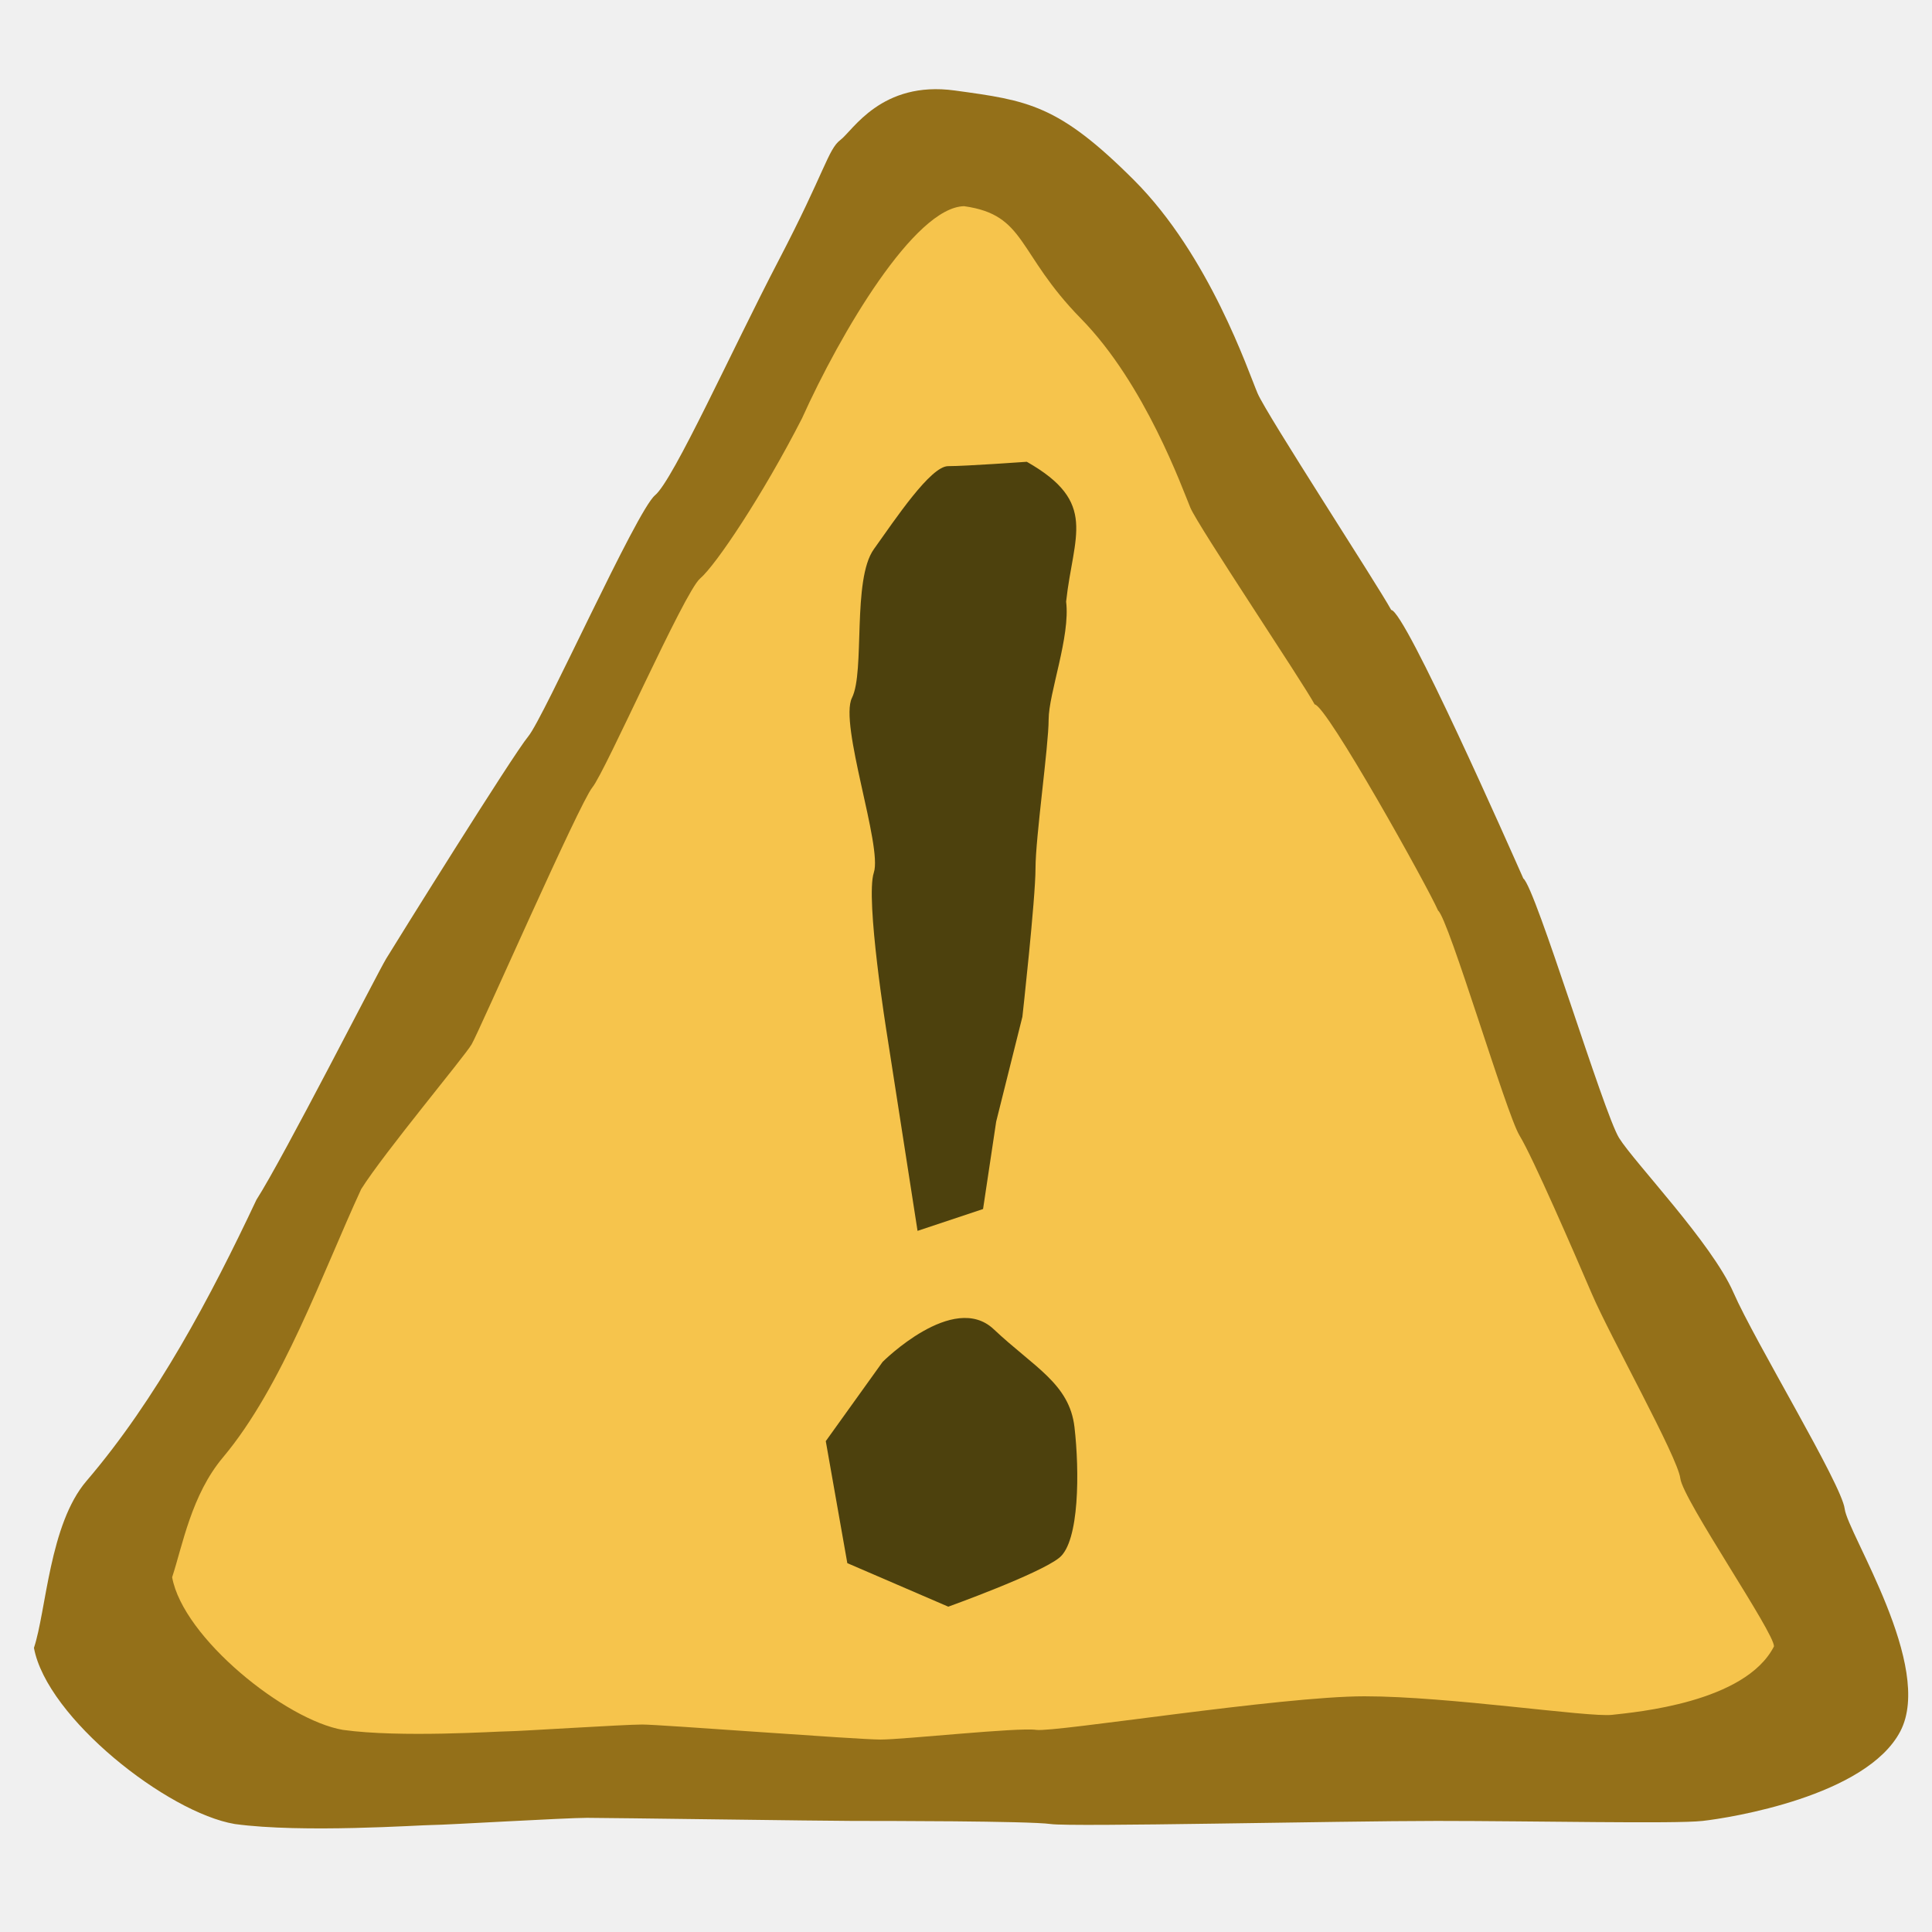
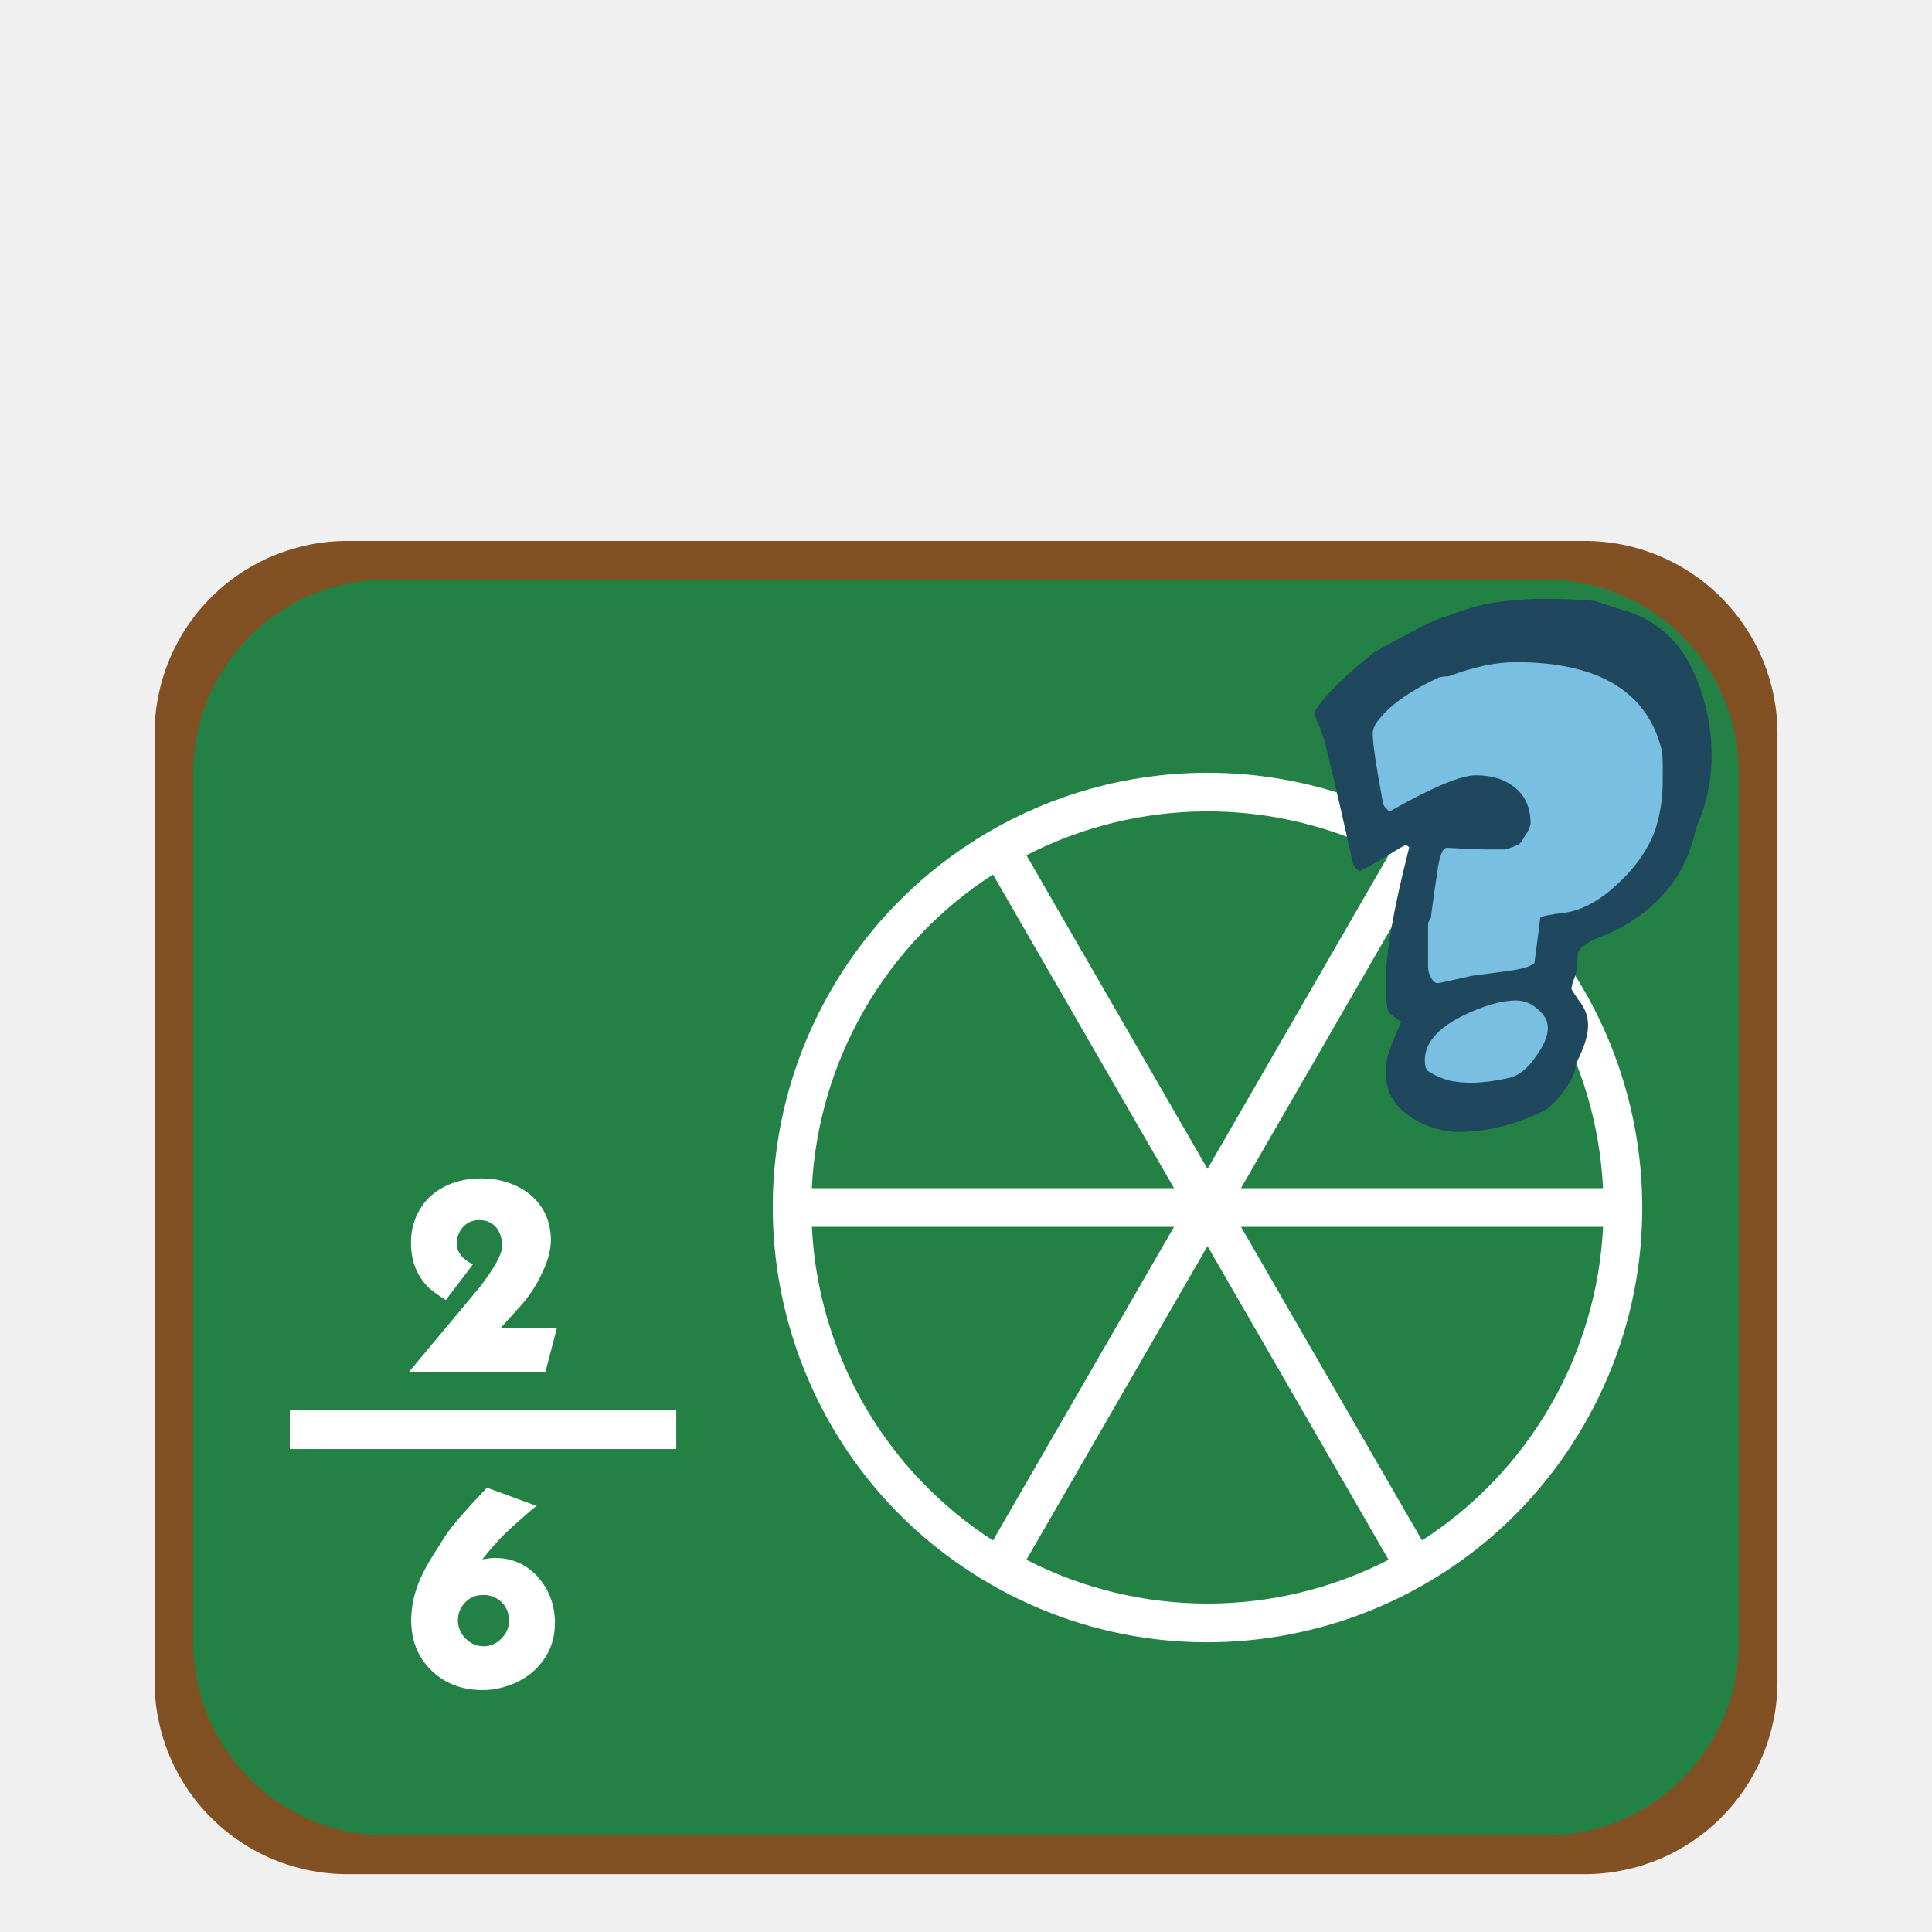
- <svg xmlns="http://www.w3.org/2000/svg" width="100" height="100" id="svg2" version="1.0">
-   <defs id="defs4" />
+ <svg xmlns="http://www.w3.org/2000/svg" width="100" height="100" viewBox="0 0 26.458 26.458" version="1.1" id="svg877">
  <g id="layer1">
-     <path style="fill:#947019;fill-opacity:1;fill-rule:evenodd;stroke:none" d="m 13.272,62.102 c 1.399,-2.179 6.258,-11.724 6.717,-12.482 0.459,-0.758 6.557,-10.549 7.357,-11.509 0.8,-0.96 5.598,-11.676 6.557,-12.475 0.96,-0.8 3.998,-7.557 6.398,-12.155 2.399,-4.598 2.559,-5.758 3.199,-6.238 0.64,-0.48 2.119,-3.079 5.918,-2.559 3.799,0.52 5.358,0.72 9.276,4.638 3.918,3.918 5.918,9.916 6.398,11.036 0.48,1.12 6.196,9.892 6.916,11.212 0.72,0.04 6.199,12.459 6.839,13.899 0.64,0.48 4.158,12.155 4.958,13.435 0.8,1.28 4.798,5.438 5.918,7.997 1.12,2.559 5.598,9.916 5.758,11.196 0.16,1.28 4.638,8.157 2.879,11.516 -1.759,3.359 -8.797,4.478 -10.236,4.638 -1.439,0.16 -8.637,0 -13.755,0 -5.118,0 -18.873,0.32 -19.992,0.16 -1.12,-0.16 -8.797,-0.16 -10.236,-0.16 -1.439,0 -12.635,-0.16 -13.755,-0.16 -1.12,0 -7.357,0.37 -7.997,0.37 -0.64,0 -6.717,0.43 -10.236,-0.05 C 8.667,93.824 2.424,88.913 1.757,85.293 2.396,83.373 2.556,78.895 4.476,76.656 8.107,72.412 10.907,67.122 13.272,62.102 z" id="path11693" />
-     <path style="fill:#f6c44c;fill-opacity:1;fill-rule:evenodd;stroke:none" d="m 18.697,61.546 c 1.19,-1.888 5.319,-6.827 5.71,-7.484 0.39,-0.657 5.574,-12.473 6.253,-13.305 0.68,-0.832 4.758,-10.117 5.574,-10.81 0.816,-0.693 3.239,-4.309 5.278,-8.294 1.992,-4.422 5.824,-10.92 8.389,-10.981 3.229,0.45 2.717,2.422 6.048,5.817 3.331,3.395 5.256,8.819 5.664,9.789 0.408,0.97 5.821,9.039 6.433,10.182 0.612,0.035 5.846,9.424 6.389,10.671 0.544,0.416 3.535,10.533 4.214,11.641 0.68,1.109 2.799,5.992 3.75,8.209 0.952,2.217 4.438,8.433 4.574,9.541 0.136,1.109 4.902,8.028 4.846,8.699 -1.495,2.91 -7.157,3.401 -8.38,3.539 -1.223,0.139 -8.461,-0.96 -12.811,-0.96 -4.35,0 -16.041,1.877 -16.993,1.738 -0.952,-0.139 -6.837,0.501 -8.061,0.501 -1.223,0 -11.379,-0.778 -12.331,-0.778 -0.952,0 -6.413,0.352 -6.957,0.352 -0.544,0 -5.55,0.341 -8.54,-0.075 -2.963,-0.507 -8.269,-4.762 -8.836,-7.9 0.544,-1.663 1,-4.264 2.631,-6.204 3.087,-3.677 5.146,-9.541 7.157,-13.891 z" id="path12580" />
-     <path style="fill:#4d410d;fill-opacity:1;fill-rule:evenodd;stroke:none" d="M 47.492,63.71 45.909,53.532 c 0,0 -1.131,-7.012 -0.679,-8.369 0.452,-1.357 -1.809,-7.69 -1.131,-9.047 0.679,-1.357 0,-6.107 1.131,-7.69 1.131,-1.583 2.94,-4.298 3.845,-4.298 0.905,0 4.071,-0.226 4.071,-0.226 3.708,2.101 2.409,3.8 2.036,7.238 0.226,1.809 -0.905,4.75 -0.905,6.107 0,1.357 -0.679,6.107 -0.679,7.69 0,1.583 -0.679,7.69 -0.679,7.69 l -1.357,5.428 -0.679,4.524 -3.393,1.131 z" id="path12582" />
-     <path style="fill:#4d410d;fill-opacity:1;fill-rule:evenodd;stroke:none" d="m 45.686,70.49 c 0,0 3.658,-3.661 5.748,-1.69 2.09,1.971 3.919,2.816 4.181,5.069 0.261,2.253 0.261,5.913 -0.784,6.758 -1.045,0.845 -5.748,2.534 -5.748,2.534 l -5.226,-2.253 -1.115,-6.315 2.944,-4.104 z" id="path12584" />
+     <path id="rect1442-3" style="fill:#815123;fill-opacity:1;stroke:none;stroke-width:.053;stroke-linejoin:round" d="M4.762 7.408h16.934a2.64 2.64 0 0 1 2.646 2.646V23.02a2.64 2.64 0 0 1-2.646 2.646H4.762a2.64 2.64 0 0 1-2.645-2.646V10.054a2.64 2.64 0 0 1 2.645-2.646z" />
+     <rect style="fill:#238146;fill-opacity:1;stroke:none;stroke-width:.053;stroke-linejoin:round" id="rect1442" width="21.167" height="17.198" x="2.646" y="7.938" ry="2.646" />
+     <rect style="fill:#fff;fill-opacity:1;stroke:none;stroke-width:.053;stroke-linejoin:round" id="rect1465" width="5.292" height="0.529" x="3.969" y="19.315" />
+     <path d="m6.668 20.373.683.251q-.022.006-.193.159-.175.152-.248.225-.143.143-.305.346l.048-.006.07-.01q.022-.003.05-.003.35 0 .581.248.23.25.245.603v.038q0 .273-.134.477-.142.218-.377.33-.238.114-.476.114-.442 0-.721-.286-.26-.264-.26-.676 0-.032.003-.067.009-.165.054-.308.041-.14.105-.266.063-.127.151-.264l.14-.222q.109-.182.584-.683zm-.063 1.47q-.146.003-.244.111-.09.102-.09.232v.026q.01.136.112.234.102.099.241.099.143 0 .248-.111.098-.102.098-.236v-.018q-.003-.147-.11-.248-.102-.089-.23-.089h-.025z" style="font-size:3.175px;fill:#fff;fill-opacity:1;stroke-width:.265" id="path849" />
+     <path d="m5.603 18.785.962-1.152q.314-.406.314-.578v-.02q-.018-.167-.107-.25-.083-.076-.2-.076h-.019q-.127.003-.21.092-.082.09-.088.216v.013q0 .174.221.286l-.371.488-.076-.05q-.073-.048-.14-.102-.26-.245-.26-.625v-.052q.01-.24.136-.438.124-.193.346-.298.213-.101.47-.101h.013q.247 0 .46.095.213.095.346.276.13.181.144.435v.038q0 .197-.115.441-.127.273-.308.47l-.267.296h.772l-.156.596z" style="font-size:3.175px;fill:#fff;fill-opacity:1;stroke-width:.265" id="path912" />
+     <path id="path842" style="fill:#fff;fill-opacity:1;stroke-width:.2;stroke-linejoin:round" d="M62.314 39.998A22.5 22.5 0 0 0 43.016 51.25a22.5 22.5 0 0 0 8.234 30.736 22.5 22.5 0 0 0 30.736-8.236 22.5 22.5 0 0 0-8.236-30.734v-.004a22.5 22.5 0 0 0-11.436-3.014zm.04 2a20.5 20.5 0 0 1 9.519 2.268L62.5 60.502l-9.373-16.234a20.5 20.5 0 0 1 9.227-2.27zm-10.958 3.268L60.768 61.5H42.02a20.5 20.5 0 0 1 2.725-9.252 20.5 20.5 0 0 1 6.65-6.982zm22.206.006a20.5 20.5 0 0 1 9.37 16.228h-18.74zM42.023 63.5h18.745l-9.372 16.234A20.5 20.5 0 0 1 42.023 63.5zm22.21 0h18.742a20.5 20.5 0 0 1-2.721 9.248 20.5 20.5 0 0 1-6.65 6.984zm-1.733.998 9.373 16.234a20.5 20.5 0 0 1-18.746 0z" transform="scale(.26458)" />
+     <path d="m18.41 9.763 1.833-1.134 2 .21.874 1.218-.333 1.805-1.291.882-.334.798.292.798-.875.882-1.333-.21v-.882l.167-.336-.208-.714.374-1.931-.832.378z" style="fill:#79bfe1;fill-opacity:1;fill-rule:evenodd;stroke:none;stroke-width:.205px;stroke-linecap:butt;stroke-linejoin:miter;stroke-opacity:1" id="path10" />
+     <path d="M23.44 10.35c0 .341-.072.672-.214.993a1.96 1.96 0 0 1-.059.223c-.127.41-.384.749-.772 1.016a2.299 2.299 0 0 1-.507.259c-.147.06-.24.126-.28.2 0 .055-.004.126-.014.215a.52.52 0 0 1-.037.148.562.562 0 0 0-.037.134c0 .01.032.062.096.156.245.29.097.604-.03.867a.958.958 0 0 1-.036.156 1.32 1.32 0 0 1-.316.43c-.054.054-.184.118-.39.192a2.521 2.521 0 0 1-.824.163 1.23 1.23 0 0 1-.67-.185c-.249-.153-.374-.366-.374-.637 0-.114.027-.238.08-.371.045-.104.09-.21.133-.319a.903.903 0 0 1-.162-.118c-.034-.045-.051-.18-.051-.408 0-.4.108-1.02.323-1.861-.024-.02-.041-.03-.05-.03-.01 0-.092.047-.243.141a7.057 7.057 0 0 1-.39.222c-.05-.039-.079-.076-.089-.11a61.373 61.373 0 0 0-.382-1.654 2.312 2.312 0 0 0-.073-.215.986.986 0 0 1-.067-.178c0-.074.133-.237.397-.49a5.13 5.13 0 0 1 .427-.362c.167-.094.336-.185.507-.275.226-.123.388-.195.486-.214.107-.045.274-.1.5-.164a5.63 5.63 0 0 1 .764-.074c.31 0 .564.01.765.03.079.03.196.07.353.118.368.1.655.305.86.616.113.178.206.398.28.66.064.227.096.47.096.726m-.67.297a4.07 4.07 0 0 0-.007-.349c-.191-.82-.86-1.23-2.007-1.23-.265 0-.57.064-.912.192a.748.748 0 0 0-.133.015c-.377.173-.65.36-.816.564-.064.074-.096.143-.096.207 0 .134.047.45.14.949.005.035.035.074.089.119.583-.331.977-.497 1.184-.497.22 0 .399.057.536.17.142.114.213.28.213.497a.427.427 0 0 1-.073.156c-.044.08-.076.121-.096.126a1.353 1.353 0 0 1-.169.067h-.287l-.264-.008a8.257 8.257 0 0 0-.258-.015c-.059 0-.103.114-.132.342-.025.153-.054.36-.088.622a.232.232 0 0 0-.037.074v.6a.3.3 0 0 0 .03.12c.029.064.063.096.102.096.015 0 .177-.035.486-.104.01 0 .161-.02.456-.06.195-.024.323-.061.382-.11.02-.144.047-.351.08-.623.02-.02.13-.042.332-.067.245-.034.492-.17.742-.408.25-.237.42-.487.508-.749a2.19 2.19 0 0 0 .095-.696m-1.573 3.432c0-.099-.047-.185-.14-.26a.43.43 0 0 0-.294-.118c-.201 0-.444.07-.728.208-.348.173-.522.375-.522.607 0 .085.017.136.051.156a.936.936 0 0 0 .324.134c.093.014.176.022.25.022.147 0 .324-.022.53-.067.132-.03.254-.128.367-.296.108-.149.162-.277.162-.386" style="font-style:normal;font-variant:normal;font-weight:400;font-stretch:normal;font-size:36px;line-height:100%;font-family:'Indigo Joker';text-align:start;writing-mode:lr-tb;text-anchor:start;fill:#1f485e;fill-opacity:1;stroke:none;stroke-width:.265px;stroke-linecap:butt;stroke-linejoin:miter;stroke-opacity:1" id="path12" />
  </g>
</svg>
